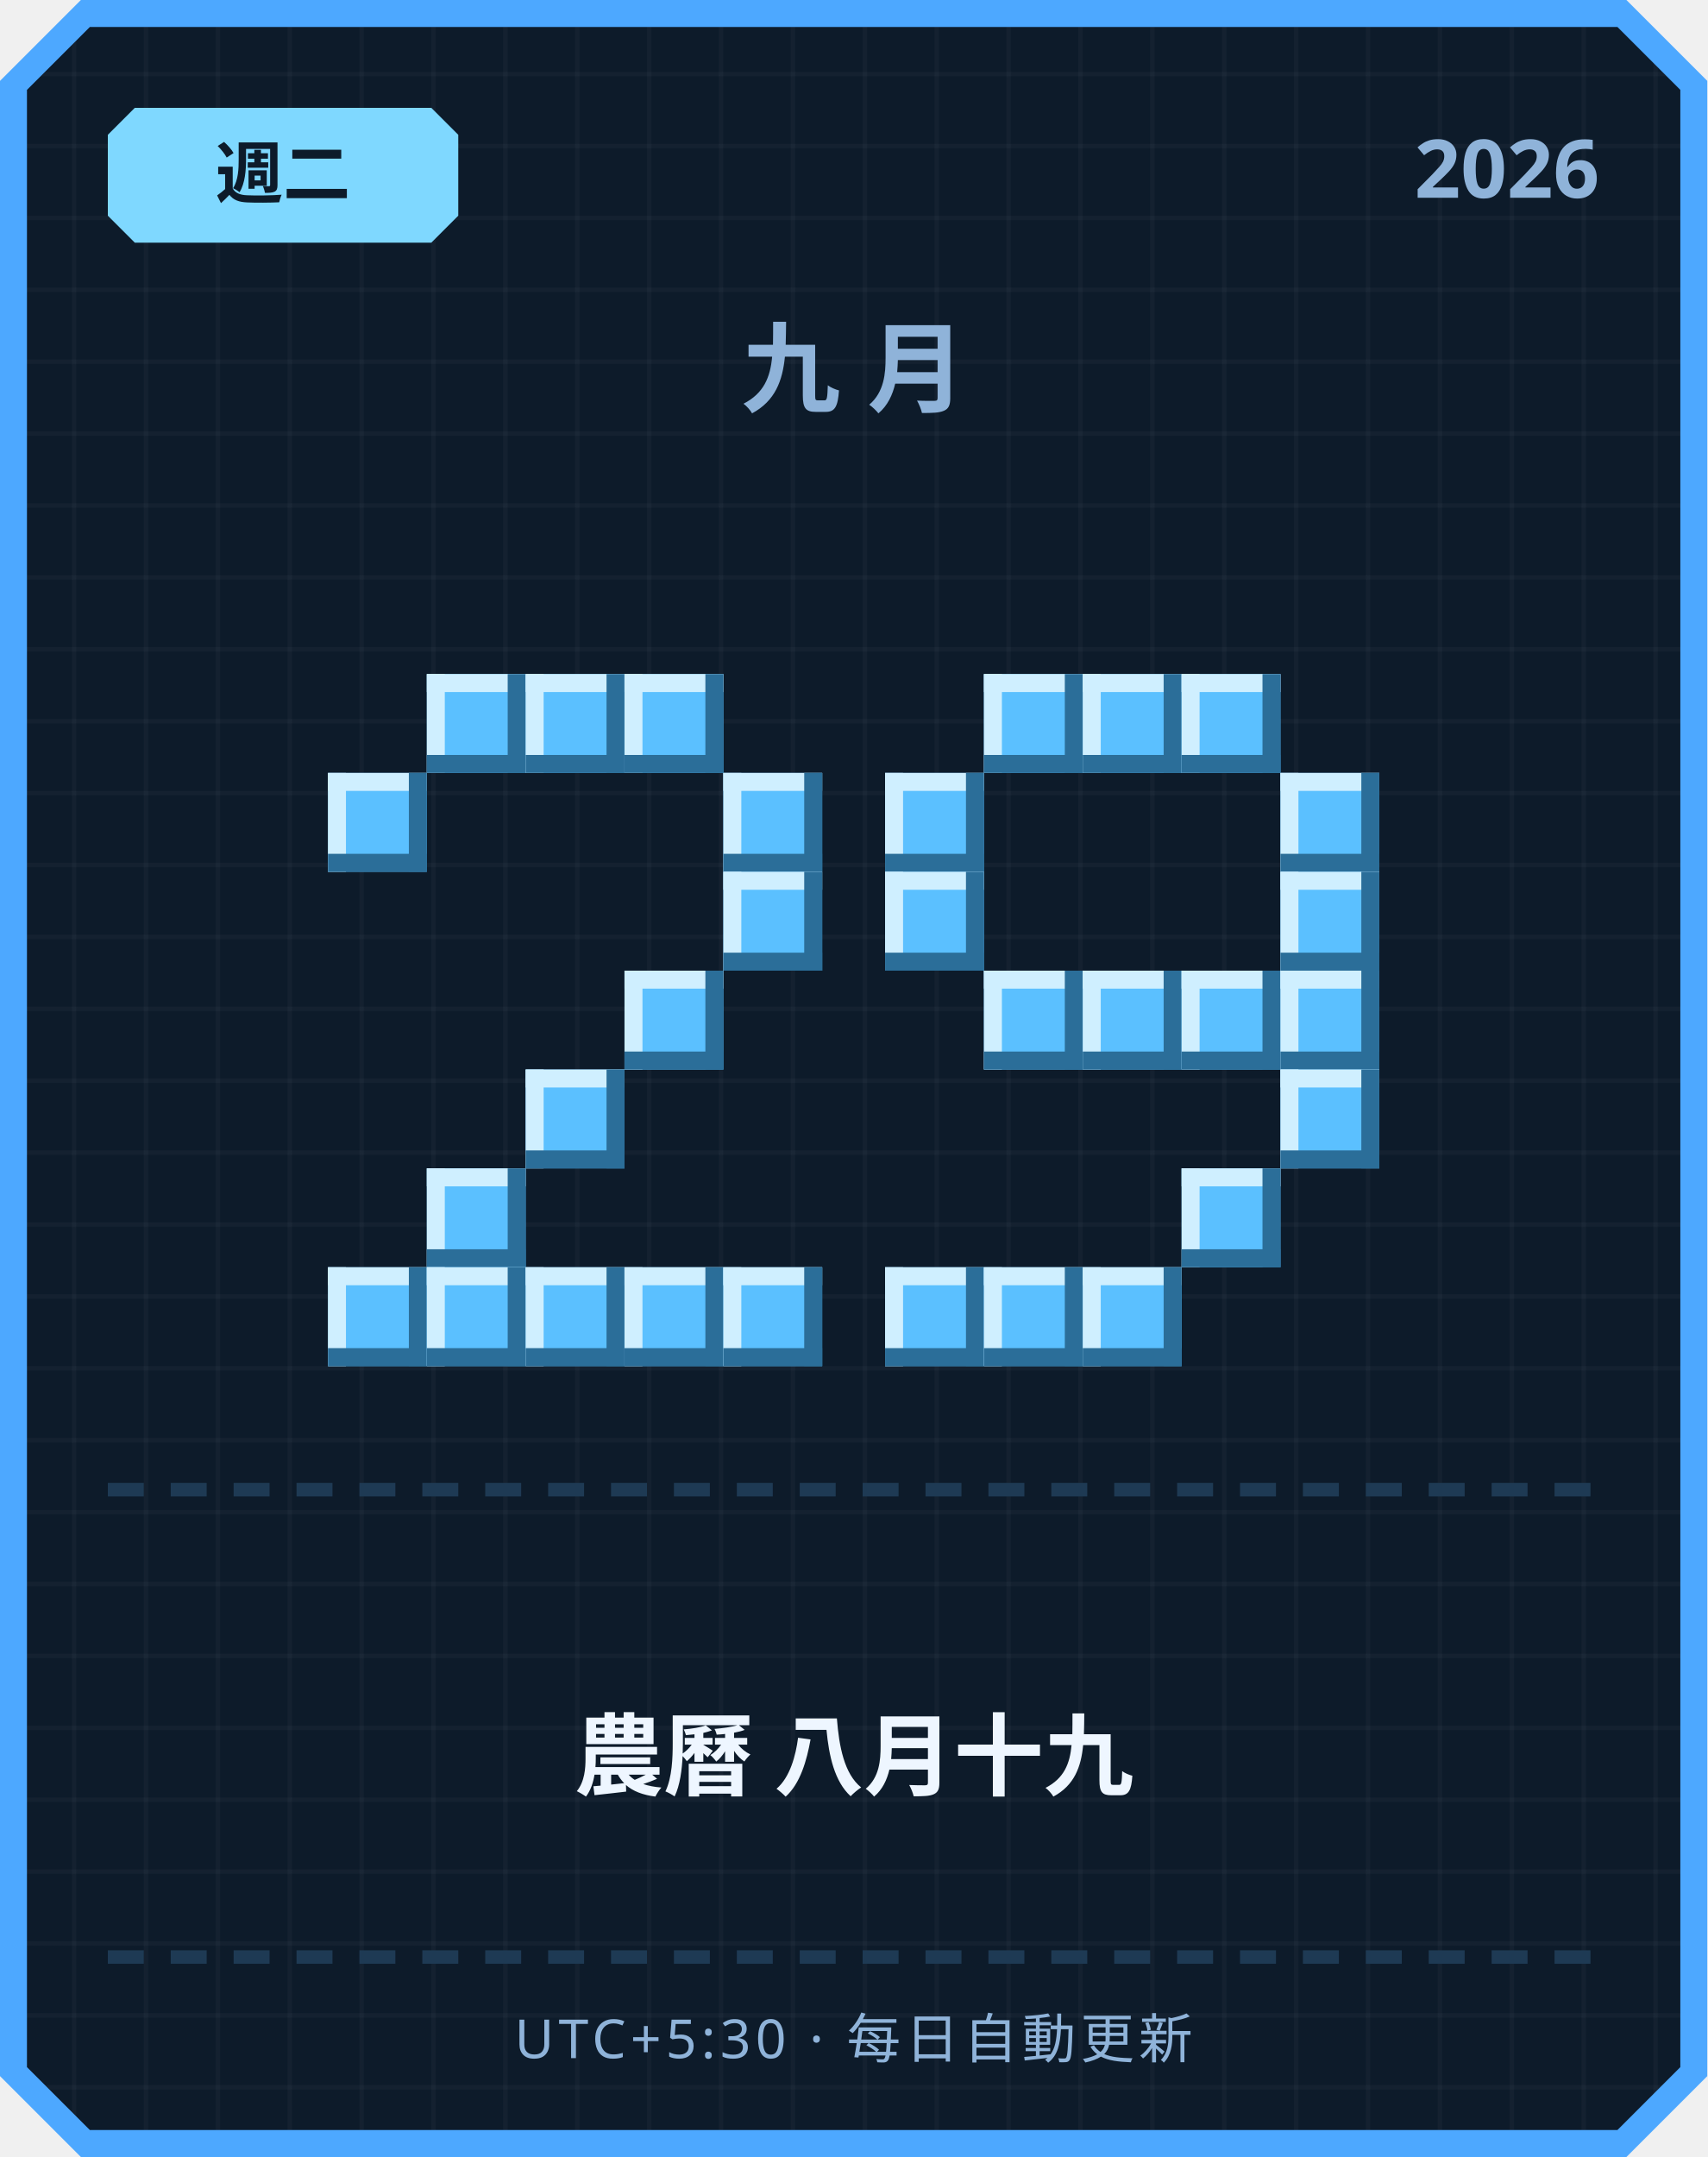
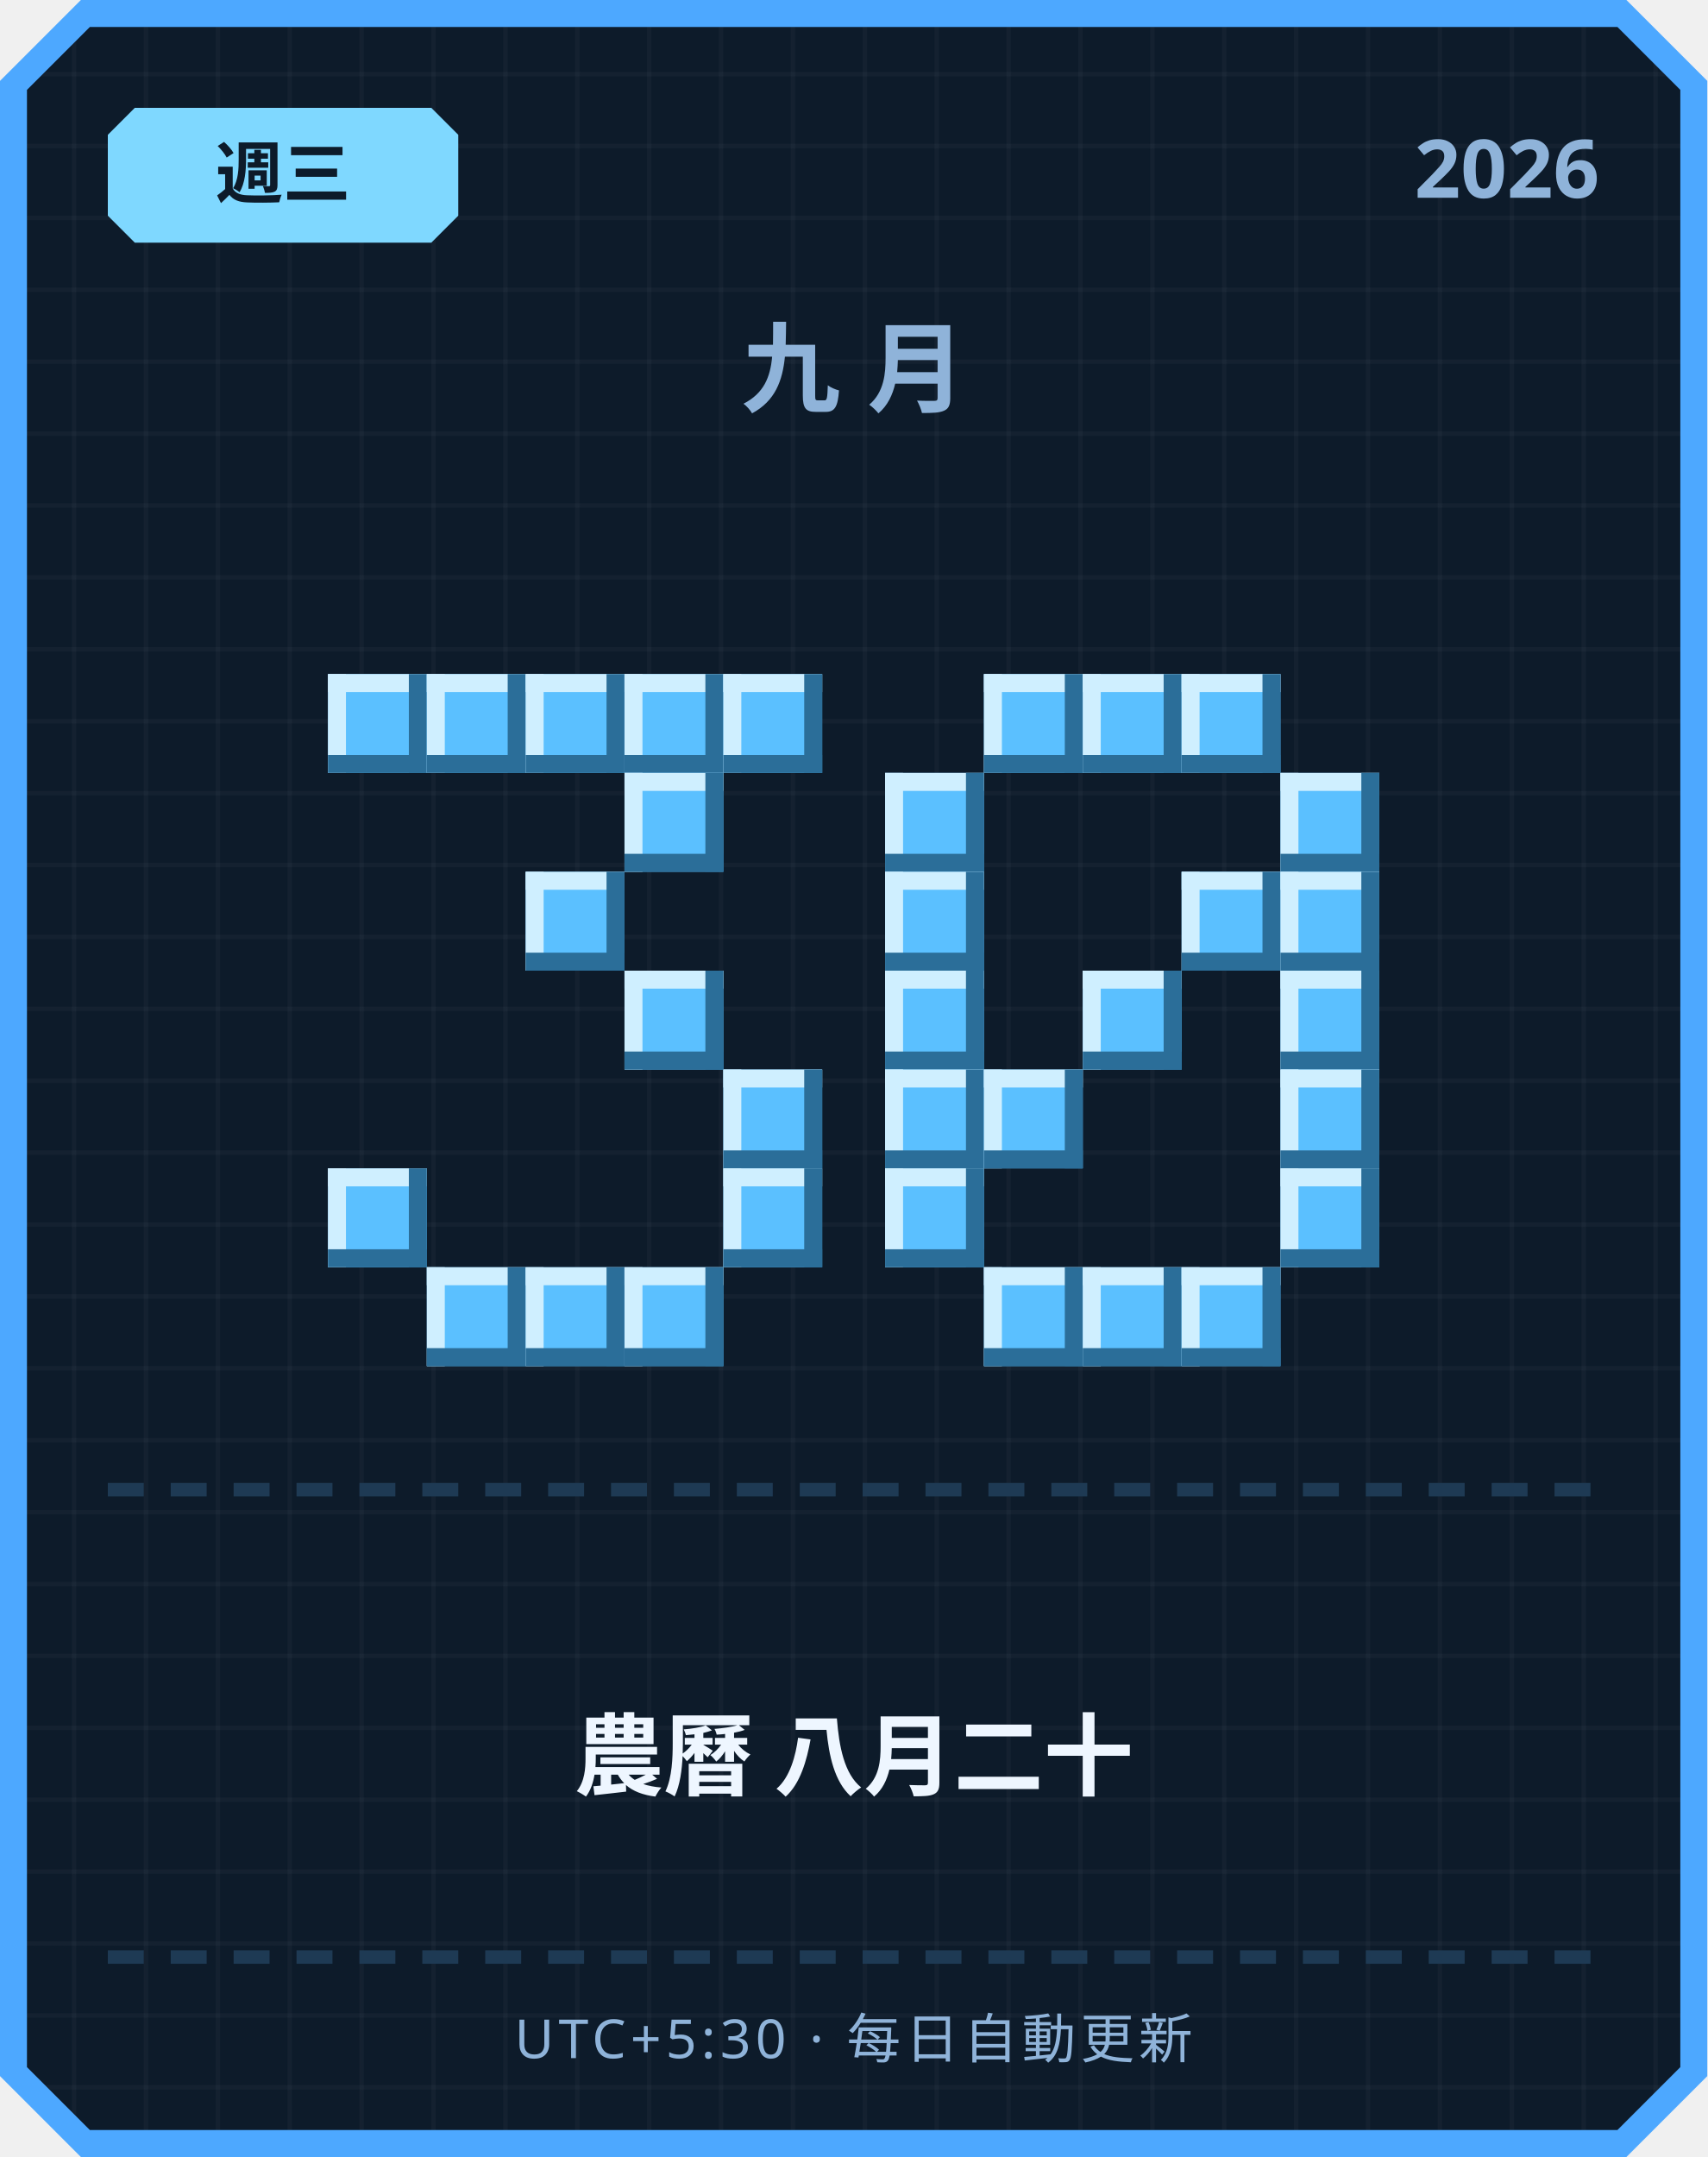
<svg xmlns="http://www.w3.org/2000/svg" width="380" height="480" viewBox="0 0 380 480">
  <defs>
    <pattern id="grid" width="16" height="16" patternUnits="userSpaceOnUse">
      <rect width="16" height="16" fill="#0d1b2a" />
      <rect width="1" height="16" fill="#ffffff" opacity="0.03" />
      <rect width="16" height="1" fill="#ffffff" opacity="0.03" />
    </pattern>
  </defs>
  <path d="M 18,0 L 362,0 L 380,18 L 380,462 L 362,480 L 18,480 L 0,462 L 0,18 Z" fill="#4da8ff" />
  <path d="M 20,6 L 360,6 L 374,20 L 374,460 L 360,474 L 20,474 L 6,460 L 6,20 Z" fill="url(#grid)" />
  <path d="M 30,24 L 96,24 L 102,30 L 102,48 L 96,54 L 30,54 L 24,48 L 24,30 Z" fill="#7fd8ff" />
-   <text x="63" y="44" text-anchor="middle" font-family="'Segoe UI', sans-serif" font-size="15" font-weight="700" fill="#0d1b2a">週二</text>
+   <text x="63" y="44" text-anchor="middle" font-family="'Segoe UI', sans-serif" font-size="15" font-weight="700" fill="#0d1b2a">週三</text>
  <text x="356" y="44" text-anchor="end" font-family="'Segoe UI', sans-serif" font-size="18" font-weight="700" fill="#8fb3d9">2026</text>
  <text x="190" y="90" text-anchor="middle" font-family="'Segoe UI', sans-serif" font-size="22" font-weight="700" letter-spacing="6" fill="#8fb3d9">九月</text>
+   <rect x="73" y="150" width="22" height="22" fill="#5bc0ff" />
+   <rect x="73" y="150" width="22" height="4" fill="#cfefff" />
+   <rect x="73" y="150" width="4" height="22" fill="#cfefff" />
+   <rect x="73" y="168" width="22" height="4" fill="#2b6e99" />
+   <rect x="91" y="150" width="4" height="22" fill="#2b6e99" />
  <rect x="95" y="150" width="22" height="22" fill="#5bc0ff" />
  <rect x="95" y="150" width="22" height="4" fill="#cfefff" />
  <rect x="95" y="150" width="4" height="22" fill="#cfefff" />
  <rect x="95" y="168" width="22" height="4" fill="#2b6e99" />
  <rect x="113" y="150" width="4" height="22" fill="#2b6e99" />
  <rect x="117" y="150" width="22" height="22" fill="#5bc0ff" />
  <rect x="117" y="150" width="22" height="4" fill="#cfefff" />
  <rect x="117" y="150" width="4" height="22" fill="#cfefff" />
  <rect x="117" y="168" width="22" height="4" fill="#2b6e99" />
  <rect x="135" y="150" width="4" height="22" fill="#2b6e99" />
  <rect x="139" y="150" width="22" height="22" fill="#5bc0ff" />
  <rect x="139" y="150" width="22" height="4" fill="#cfefff" />
  <rect x="139" y="150" width="4" height="22" fill="#cfefff" />
  <rect x="139" y="168" width="22" height="4" fill="#2b6e99" />
  <rect x="157" y="150" width="4" height="22" fill="#2b6e99" />
-   <rect x="73" y="172" width="22" height="22" fill="#5bc0ff" />
-   <rect x="73" y="172" width="22" height="4" fill="#cfefff" />
-   <rect x="73" y="172" width="4" height="22" fill="#cfefff" />
-   <rect x="73" y="190" width="22" height="4" fill="#2b6e99" />
-   <rect x="91" y="172" width="4" height="22" fill="#2b6e99" />
-   <rect x="161" y="172" width="22" height="22" fill="#5bc0ff" />
-   <rect x="161" y="172" width="22" height="4" fill="#cfefff" />
-   <rect x="161" y="172" width="4" height="22" fill="#cfefff" />
-   <rect x="161" y="190" width="22" height="4" fill="#2b6e99" />
-   <rect x="179" y="172" width="4" height="22" fill="#2b6e99" />
-   <rect x="161" y="194" width="22" height="22" fill="#5bc0ff" />
-   <rect x="161" y="194" width="22" height="4" fill="#cfefff" />
-   <rect x="161" y="194" width="4" height="22" fill="#cfefff" />
-   <rect x="161" y="212" width="22" height="4" fill="#2b6e99" />
-   <rect x="179" y="194" width="4" height="22" fill="#2b6e99" />
+   <rect x="161" y="150" width="22" height="22" fill="#5bc0ff" />
+   <rect x="161" y="150" width="22" height="4" fill="#cfefff" />
+   <rect x="161" y="150" width="4" height="22" fill="#cfefff" />
+   <rect x="161" y="168" width="22" height="4" fill="#2b6e99" />
+   <rect x="179" y="150" width="4" height="22" fill="#2b6e99" />
+   <rect x="139" y="172" width="22" height="22" fill="#5bc0ff" />
+   <rect x="139" y="172" width="22" height="4" fill="#cfefff" />
+   <rect x="139" y="172" width="4" height="22" fill="#cfefff" />
+   <rect x="139" y="190" width="22" height="4" fill="#2b6e99" />
+   <rect x="157" y="172" width="4" height="22" fill="#2b6e99" />
+   <rect x="117" y="194" width="22" height="22" fill="#5bc0ff" />
+   <rect x="117" y="194" width="22" height="4" fill="#cfefff" />
+   <rect x="117" y="194" width="4" height="22" fill="#cfefff" />
+   <rect x="117" y="212" width="22" height="4" fill="#2b6e99" />
+   <rect x="135" y="194" width="4" height="22" fill="#2b6e99" />
  <rect x="139" y="216" width="22" height="22" fill="#5bc0ff" />
  <rect x="139" y="216" width="22" height="4" fill="#cfefff" />
  <rect x="139" y="216" width="4" height="22" fill="#cfefff" />
  <rect x="139" y="234" width="22" height="4" fill="#2b6e99" />
  <rect x="157" y="216" width="4" height="22" fill="#2b6e99" />
-   <rect x="117" y="238" width="22" height="22" fill="#5bc0ff" />
-   <rect x="117" y="238" width="22" height="4" fill="#cfefff" />
-   <rect x="117" y="238" width="4" height="22" fill="#cfefff" />
-   <rect x="117" y="256" width="22" height="4" fill="#2b6e99" />
-   <rect x="135" y="238" width="4" height="22" fill="#2b6e99" />
-   <rect x="95" y="260" width="22" height="22" fill="#5bc0ff" />
-   <rect x="95" y="260" width="22" height="4" fill="#cfefff" />
-   <rect x="95" y="260" width="4" height="22" fill="#cfefff" />
-   <rect x="95" y="278" width="22" height="4" fill="#2b6e99" />
-   <rect x="113" y="260" width="4" height="22" fill="#2b6e99" />
-   <rect x="73" y="282" width="22" height="22" fill="#5bc0ff" />
-   <rect x="73" y="282" width="22" height="4" fill="#cfefff" />
-   <rect x="73" y="282" width="4" height="22" fill="#cfefff" />
-   <rect x="73" y="300" width="22" height="4" fill="#2b6e99" />
-   <rect x="91" y="282" width="4" height="22" fill="#2b6e99" />
+   <rect x="161" y="238" width="22" height="22" fill="#5bc0ff" />
+   <rect x="161" y="238" width="22" height="4" fill="#cfefff" />
+   <rect x="161" y="238" width="4" height="22" fill="#cfefff" />
+   <rect x="161" y="256" width="22" height="4" fill="#2b6e99" />
+   <rect x="179" y="238" width="4" height="22" fill="#2b6e99" />
+   <rect x="73" y="260" width="22" height="22" fill="#5bc0ff" />
+   <rect x="73" y="260" width="22" height="4" fill="#cfefff" />
+   <rect x="73" y="260" width="4" height="22" fill="#cfefff" />
+   <rect x="73" y="278" width="22" height="4" fill="#2b6e99" />
+   <rect x="91" y="260" width="4" height="22" fill="#2b6e99" />
+   <rect x="161" y="260" width="22" height="22" fill="#5bc0ff" />
+   <rect x="161" y="260" width="22" height="4" fill="#cfefff" />
+   <rect x="161" y="260" width="4" height="22" fill="#cfefff" />
+   <rect x="161" y="278" width="22" height="4" fill="#2b6e99" />
+   <rect x="179" y="260" width="4" height="22" fill="#2b6e99" />
  <rect x="95" y="282" width="22" height="22" fill="#5bc0ff" />
  <rect x="95" y="282" width="22" height="4" fill="#cfefff" />
  <rect x="95" y="282" width="4" height="22" fill="#cfefff" />
  <rect x="95" y="300" width="22" height="4" fill="#2b6e99" />
  <rect x="113" y="282" width="4" height="22" fill="#2b6e99" />
  <rect x="117" y="282" width="22" height="22" fill="#5bc0ff" />
  <rect x="117" y="282" width="22" height="4" fill="#cfefff" />
  <rect x="117" y="282" width="4" height="22" fill="#cfefff" />
  <rect x="117" y="300" width="22" height="4" fill="#2b6e99" />
  <rect x="135" y="282" width="4" height="22" fill="#2b6e99" />
  <rect x="139" y="282" width="22" height="22" fill="#5bc0ff" />
  <rect x="139" y="282" width="22" height="4" fill="#cfefff" />
  <rect x="139" y="282" width="4" height="22" fill="#cfefff" />
  <rect x="139" y="300" width="22" height="4" fill="#2b6e99" />
  <rect x="157" y="282" width="4" height="22" fill="#2b6e99" />
-   <rect x="161" y="282" width="22" height="22" fill="#5bc0ff" />
-   <rect x="161" y="282" width="22" height="4" fill="#cfefff" />
-   <rect x="161" y="282" width="4" height="22" fill="#cfefff" />
-   <rect x="161" y="300" width="22" height="4" fill="#2b6e99" />
-   <rect x="179" y="282" width="4" height="22" fill="#2b6e99" />
  <rect x="219" y="150" width="22" height="22" fill="#5bc0ff" />
  <rect x="219" y="150" width="22" height="4" fill="#cfefff" />
  <rect x="219" y="150" width="4" height="22" fill="#cfefff" />
  <rect x="219" y="168" width="22" height="4" fill="#2b6e99" />
  <rect x="237" y="150" width="4" height="22" fill="#2b6e99" />
  <rect x="241" y="150" width="22" height="22" fill="#5bc0ff" />
  <rect x="241" y="150" width="22" height="4" fill="#cfefff" />
  <rect x="241" y="150" width="4" height="22" fill="#cfefff" />
  <rect x="241" y="168" width="22" height="4" fill="#2b6e99" />
  <rect x="259" y="150" width="4" height="22" fill="#2b6e99" />
  <rect x="263" y="150" width="22" height="22" fill="#5bc0ff" />
  <rect x="263" y="150" width="22" height="4" fill="#cfefff" />
  <rect x="263" y="150" width="4" height="22" fill="#cfefff" />
  <rect x="263" y="168" width="22" height="4" fill="#2b6e99" />
  <rect x="281" y="150" width="4" height="22" fill="#2b6e99" />
  <rect x="197" y="172" width="22" height="22" fill="#5bc0ff" />
  <rect x="197" y="172" width="22" height="4" fill="#cfefff" />
  <rect x="197" y="172" width="4" height="22" fill="#cfefff" />
  <rect x="197" y="190" width="22" height="4" fill="#2b6e99" />
  <rect x="215" y="172" width="4" height="22" fill="#2b6e99" />
  <rect x="285" y="172" width="22" height="22" fill="#5bc0ff" />
  <rect x="285" y="172" width="22" height="4" fill="#cfefff" />
  <rect x="285" y="172" width="4" height="22" fill="#cfefff" />
  <rect x="285" y="190" width="22" height="4" fill="#2b6e99" />
  <rect x="303" y="172" width="4" height="22" fill="#2b6e99" />
  <rect x="197" y="194" width="22" height="22" fill="#5bc0ff" />
  <rect x="197" y="194" width="22" height="4" fill="#cfefff" />
  <rect x="197" y="194" width="4" height="22" fill="#cfefff" />
  <rect x="197" y="212" width="22" height="4" fill="#2b6e99" />
  <rect x="215" y="194" width="4" height="22" fill="#2b6e99" />
+   <rect x="263" y="194" width="22" height="22" fill="#5bc0ff" />
+   <rect x="263" y="194" width="22" height="4" fill="#cfefff" />
+   <rect x="263" y="194" width="4" height="22" fill="#cfefff" />
+   <rect x="263" y="212" width="22" height="4" fill="#2b6e99" />
+   <rect x="281" y="194" width="4" height="22" fill="#2b6e99" />
  <rect x="285" y="194" width="22" height="22" fill="#5bc0ff" />
  <rect x="285" y="194" width="22" height="4" fill="#cfefff" />
  <rect x="285" y="194" width="4" height="22" fill="#cfefff" />
  <rect x="285" y="212" width="22" height="4" fill="#2b6e99" />
  <rect x="303" y="194" width="4" height="22" fill="#2b6e99" />
-   <rect x="219" y="216" width="22" height="22" fill="#5bc0ff" />
-   <rect x="219" y="216" width="22" height="4" fill="#cfefff" />
-   <rect x="219" y="216" width="4" height="22" fill="#cfefff" />
-   <rect x="219" y="234" width="22" height="4" fill="#2b6e99" />
-   <rect x="237" y="216" width="4" height="22" fill="#2b6e99" />
+   <rect x="197" y="216" width="22" height="22" fill="#5bc0ff" />
+   <rect x="197" y="216" width="22" height="4" fill="#cfefff" />
+   <rect x="197" y="216" width="4" height="22" fill="#cfefff" />
+   <rect x="197" y="234" width="22" height="4" fill="#2b6e99" />
+   <rect x="215" y="216" width="4" height="22" fill="#2b6e99" />
  <rect x="241" y="216" width="22" height="22" fill="#5bc0ff" />
  <rect x="241" y="216" width="22" height="4" fill="#cfefff" />
  <rect x="241" y="216" width="4" height="22" fill="#cfefff" />
  <rect x="241" y="234" width="22" height="4" fill="#2b6e99" />
  <rect x="259" y="216" width="4" height="22" fill="#2b6e99" />
-   <rect x="263" y="216" width="22" height="22" fill="#5bc0ff" />
-   <rect x="263" y="216" width="22" height="4" fill="#cfefff" />
-   <rect x="263" y="216" width="4" height="22" fill="#cfefff" />
-   <rect x="263" y="234" width="22" height="4" fill="#2b6e99" />
-   <rect x="281" y="216" width="4" height="22" fill="#2b6e99" />
  <rect x="285" y="216" width="22" height="22" fill="#5bc0ff" />
  <rect x="285" y="216" width="22" height="4" fill="#cfefff" />
  <rect x="285" y="216" width="4" height="22" fill="#cfefff" />
  <rect x="285" y="234" width="22" height="4" fill="#2b6e99" />
  <rect x="303" y="216" width="4" height="22" fill="#2b6e99" />
+   <rect x="197" y="238" width="22" height="22" fill="#5bc0ff" />
+   <rect x="197" y="238" width="22" height="4" fill="#cfefff" />
+   <rect x="197" y="238" width="4" height="22" fill="#cfefff" />
+   <rect x="197" y="256" width="22" height="4" fill="#2b6e99" />
+   <rect x="215" y="238" width="4" height="22" fill="#2b6e99" />
+   <rect x="219" y="238" width="22" height="22" fill="#5bc0ff" />
+   <rect x="219" y="238" width="22" height="4" fill="#cfefff" />
+   <rect x="219" y="238" width="4" height="22" fill="#cfefff" />
+   <rect x="219" y="256" width="22" height="4" fill="#2b6e99" />
+   <rect x="237" y="238" width="4" height="22" fill="#2b6e99" />
  <rect x="285" y="238" width="22" height="22" fill="#5bc0ff" />
  <rect x="285" y="238" width="22" height="4" fill="#cfefff" />
  <rect x="285" y="238" width="4" height="22" fill="#cfefff" />
  <rect x="285" y="256" width="22" height="4" fill="#2b6e99" />
  <rect x="303" y="238" width="4" height="22" fill="#2b6e99" />
-   <rect x="263" y="260" width="22" height="22" fill="#5bc0ff" />
-   <rect x="263" y="260" width="22" height="4" fill="#cfefff" />
-   <rect x="263" y="260" width="4" height="22" fill="#cfefff" />
-   <rect x="263" y="278" width="22" height="4" fill="#2b6e99" />
-   <rect x="281" y="260" width="4" height="22" fill="#2b6e99" />
-   <rect x="197" y="282" width="22" height="22" fill="#5bc0ff" />
-   <rect x="197" y="282" width="22" height="4" fill="#cfefff" />
-   <rect x="197" y="282" width="4" height="22" fill="#cfefff" />
-   <rect x="197" y="300" width="22" height="4" fill="#2b6e99" />
-   <rect x="215" y="282" width="4" height="22" fill="#2b6e99" />
+   <rect x="197" y="260" width="22" height="22" fill="#5bc0ff" />
+   <rect x="197" y="260" width="22" height="4" fill="#cfefff" />
+   <rect x="197" y="260" width="4" height="22" fill="#cfefff" />
+   <rect x="197" y="278" width="22" height="4" fill="#2b6e99" />
+   <rect x="215" y="260" width="4" height="22" fill="#2b6e99" />
+   <rect x="285" y="260" width="22" height="22" fill="#5bc0ff" />
+   <rect x="285" y="260" width="22" height="4" fill="#cfefff" />
+   <rect x="285" y="260" width="4" height="22" fill="#cfefff" />
+   <rect x="285" y="278" width="22" height="4" fill="#2b6e99" />
+   <rect x="303" y="260" width="4" height="22" fill="#2b6e99" />
  <rect x="219" y="282" width="22" height="22" fill="#5bc0ff" />
  <rect x="219" y="282" width="22" height="4" fill="#cfefff" />
  <rect x="219" y="282" width="4" height="22" fill="#cfefff" />
  <rect x="219" y="300" width="22" height="4" fill="#2b6e99" />
  <rect x="237" y="282" width="4" height="22" fill="#2b6e99" />
  <rect x="241" y="282" width="22" height="22" fill="#5bc0ff" />
  <rect x="241" y="282" width="22" height="4" fill="#cfefff" />
  <rect x="241" y="282" width="4" height="22" fill="#cfefff" />
  <rect x="241" y="300" width="22" height="4" fill="#2b6e99" />
  <rect x="259" y="282" width="4" height="22" fill="#2b6e99" />
+   <rect x="263" y="282" width="22" height="22" fill="#5bc0ff" />
+   <rect x="263" y="282" width="22" height="4" fill="#cfefff" />
+   <rect x="263" y="282" width="4" height="22" fill="#cfefff" />
+   <rect x="263" y="300" width="22" height="4" fill="#2b6e99" />
+   <rect x="281" y="282" width="4" height="22" fill="#2b6e99" />
  <rect x="24" y="330" width="8" height="3" fill="#1e3a54" />
  <rect x="38" y="330" width="8" height="3" fill="#1e3a54" />
  <rect x="52" y="330" width="8" height="3" fill="#1e3a54" />
  <rect x="66" y="330" width="8" height="3" fill="#1e3a54" />
  <rect x="80" y="330" width="8" height="3" fill="#1e3a54" />
  <rect x="94" y="330" width="8" height="3" fill="#1e3a54" />
  <rect x="108" y="330" width="8" height="3" fill="#1e3a54" />
  <rect x="122" y="330" width="8" height="3" fill="#1e3a54" />
  <rect x="136" y="330" width="8" height="3" fill="#1e3a54" />
  <rect x="150" y="330" width="8" height="3" fill="#1e3a54" />
  <rect x="164" y="330" width="8" height="3" fill="#1e3a54" />
  <rect x="178" y="330" width="8" height="3" fill="#1e3a54" />
  <rect x="192" y="330" width="8" height="3" fill="#1e3a54" />
  <rect x="206" y="330" width="8" height="3" fill="#1e3a54" />
  <rect x="220" y="330" width="8" height="3" fill="#1e3a54" />
  <rect x="234" y="330" width="8" height="3" fill="#1e3a54" />
  <rect x="248" y="330" width="8" height="3" fill="#1e3a54" />
  <rect x="262" y="330" width="8" height="3" fill="#1e3a54" />
  <rect x="276" y="330" width="8" height="3" fill="#1e3a54" />
  <rect x="290" y="330" width="8" height="3" fill="#1e3a54" />
  <rect x="304" y="330" width="8" height="3" fill="#1e3a54" />
  <rect x="318" y="330" width="8" height="3" fill="#1e3a54" />
  <rect x="332" y="330" width="8" height="3" fill="#1e3a54" />
  <rect x="346" y="330" width="8" height="3" fill="#1e3a54" />
-   <text x="190" y="398" text-anchor="middle" font-family="'Segoe UI', 'Microsoft JhengHei', sans-serif" font-size="20" font-weight="700" fill="#eef6ff">農曆 八月十九</text>
+   <text x="190" y="398" text-anchor="middle" font-family="'Segoe UI', 'Microsoft JhengHei', sans-serif" font-size="20" font-weight="700" fill="#eef6ff">農曆 八月二十</text>
  <rect x="24" y="434" width="8" height="3" fill="#1e3a54" />
  <rect x="38" y="434" width="8" height="3" fill="#1e3a54" />
  <rect x="52" y="434" width="8" height="3" fill="#1e3a54" />
  <rect x="66" y="434" width="8" height="3" fill="#1e3a54" />
  <rect x="80" y="434" width="8" height="3" fill="#1e3a54" />
  <rect x="94" y="434" width="8" height="3" fill="#1e3a54" />
  <rect x="108" y="434" width="8" height="3" fill="#1e3a54" />
  <rect x="122" y="434" width="8" height="3" fill="#1e3a54" />
  <rect x="136" y="434" width="8" height="3" fill="#1e3a54" />
  <rect x="150" y="434" width="8" height="3" fill="#1e3a54" />
  <rect x="164" y="434" width="8" height="3" fill="#1e3a54" />
  <rect x="178" y="434" width="8" height="3" fill="#1e3a54" />
  <rect x="192" y="434" width="8" height="3" fill="#1e3a54" />
  <rect x="206" y="434" width="8" height="3" fill="#1e3a54" />
  <rect x="220" y="434" width="8" height="3" fill="#1e3a54" />
  <rect x="234" y="434" width="8" height="3" fill="#1e3a54" />
  <rect x="248" y="434" width="8" height="3" fill="#1e3a54" />
  <rect x="262" y="434" width="8" height="3" fill="#1e3a54" />
  <rect x="276" y="434" width="8" height="3" fill="#1e3a54" />
  <rect x="290" y="434" width="8" height="3" fill="#1e3a54" />
  <rect x="304" y="434" width="8" height="3" fill="#1e3a54" />
  <rect x="318" y="434" width="8" height="3" fill="#1e3a54" />
  <rect x="332" y="434" width="8" height="3" fill="#1e3a54" />
  <rect x="346" y="434" width="8" height="3" fill="#1e3a54" />
  <text x="190" y="458" text-anchor="middle" font-family="'Segoe UI', sans-serif" font-size="12" letter-spacing="1" fill="#8fb3d9">UTC+5:30 · 每日自動更新</text>
</svg>
